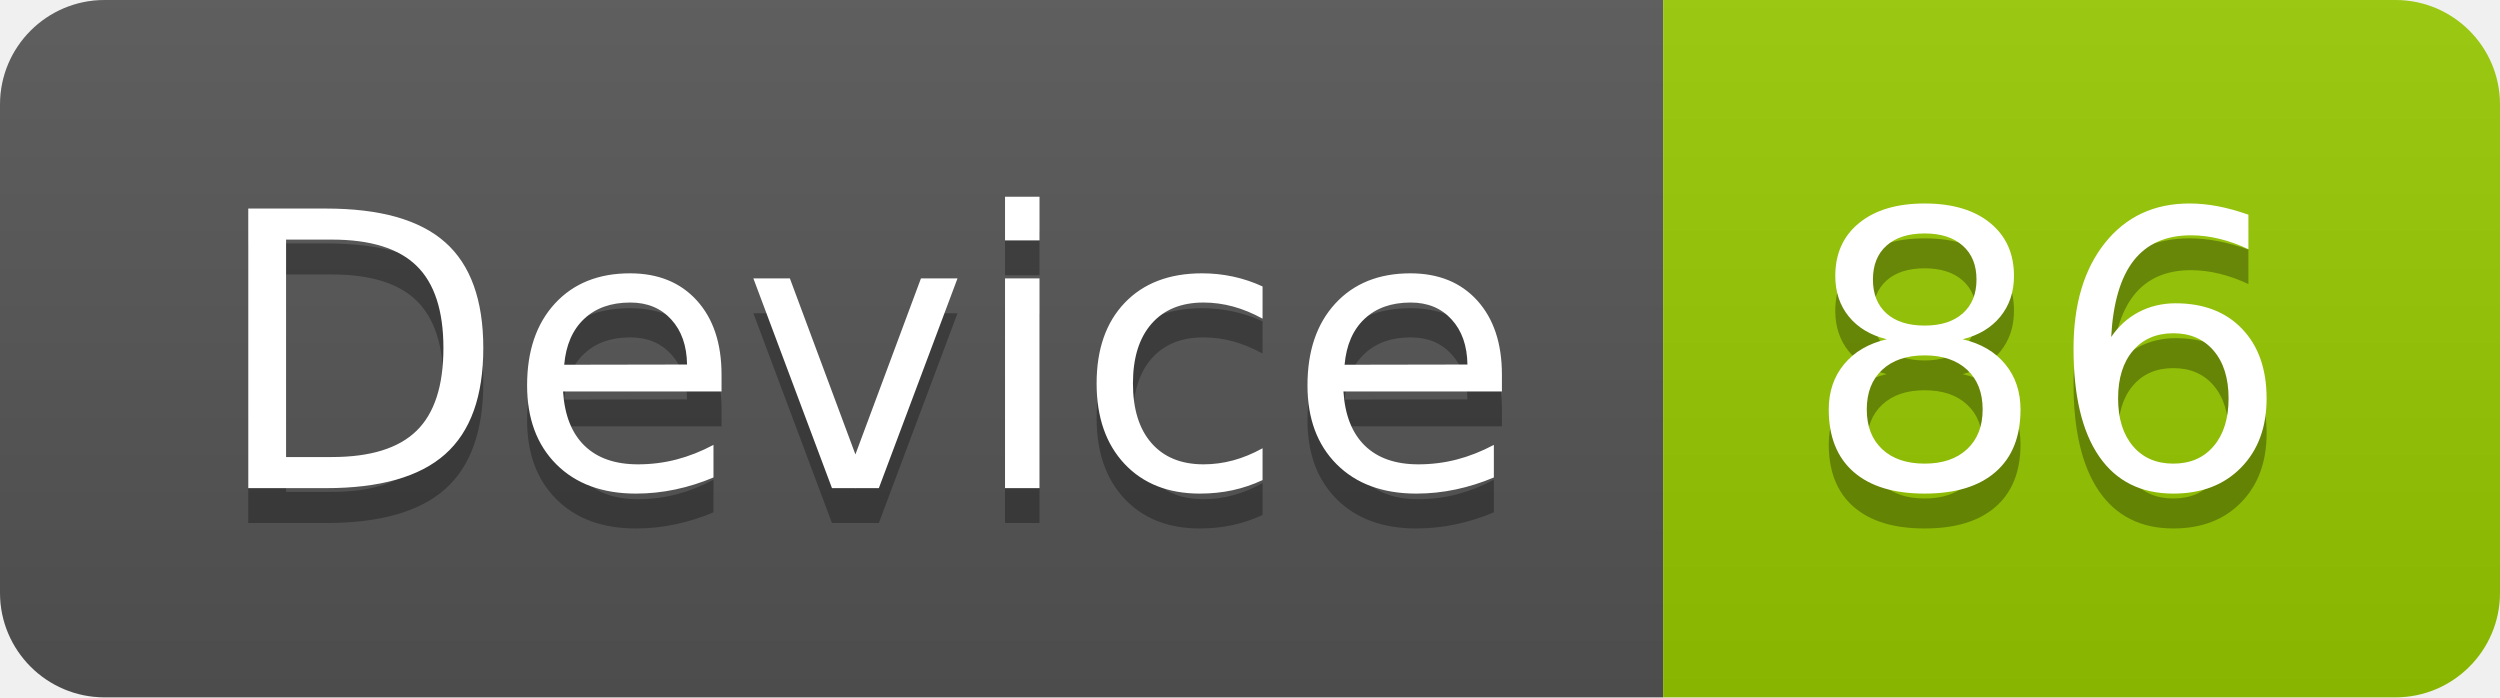
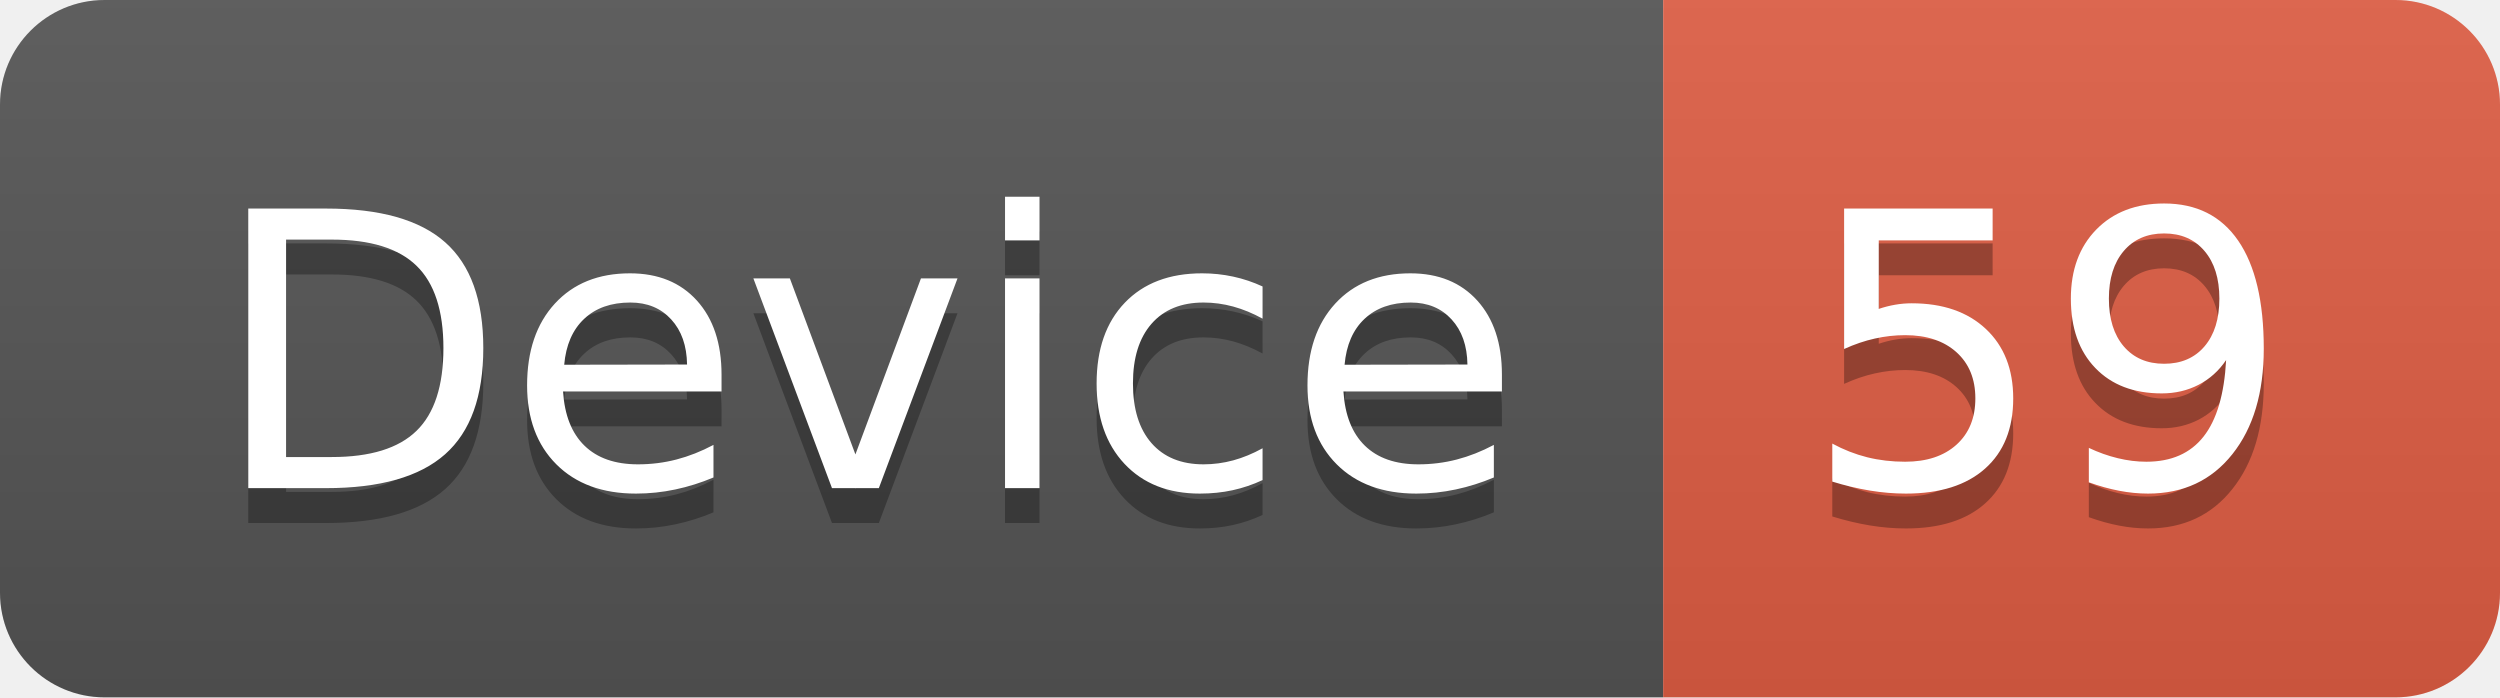
<svg xmlns="http://www.w3.org/2000/svg" width="71.7" height="20">
  <linearGradient id="smooth" x2="0" y2="100%">
    <stop offset="0" stop-color="#bbb" stop-opacity=".1" />
    <stop offset="1" stop-opacity=".1" />
  </linearGradient>
  <clipPath id="round">
    <rect width="71.7" height="20" rx="3" fill="#fff" />
  </clipPath>
  <g clip-path="url(#round)">
    <rect width="47.7" height="20" fill="#555" />
-     <rect x="47.7" width="24.0" height="20" fill="#97CA00" />
+     <rect x="47.7" width="24.0" height="20" fill="#e05d44" />
    <rect width="71.7" height="20" fill="url(#smooth)" />
  </g>
  <g fill="#fff" text-anchor="middle" font-family="DejaVu Sans,Verdana,Geneva,sans-serif" font-size="110">
    <text x="248.5" y="150" fill="#010101" fill-opacity=".3" transform="scale(0.1)" textLength="377.0" lengthAdjust="spacing">Device</text>
    <text x="248.5" y="140" transform="scale(0.1)" textLength="377.0" lengthAdjust="spacing">Device</text>
-     <text x="587.0" y="150" fill="#010101" fill-opacity=".3" transform="scale(0.1)" textLength="140.0" lengthAdjust="spacing">86</text>
-     <text x="587.0" y="140" transform="scale(0.1)" textLength="140.0" lengthAdjust="spacing">86</text>
+     <text x="587.0" y="150" fill="#010101" fill-opacity=".3" transform="scale(0.1)" textLength="140.0" lengthAdjust="spacing">59</text>
+     <text x="587.0" y="140" transform="scale(0.1)" textLength="140.0" lengthAdjust="spacing">59</text>
  </g>
</svg>
